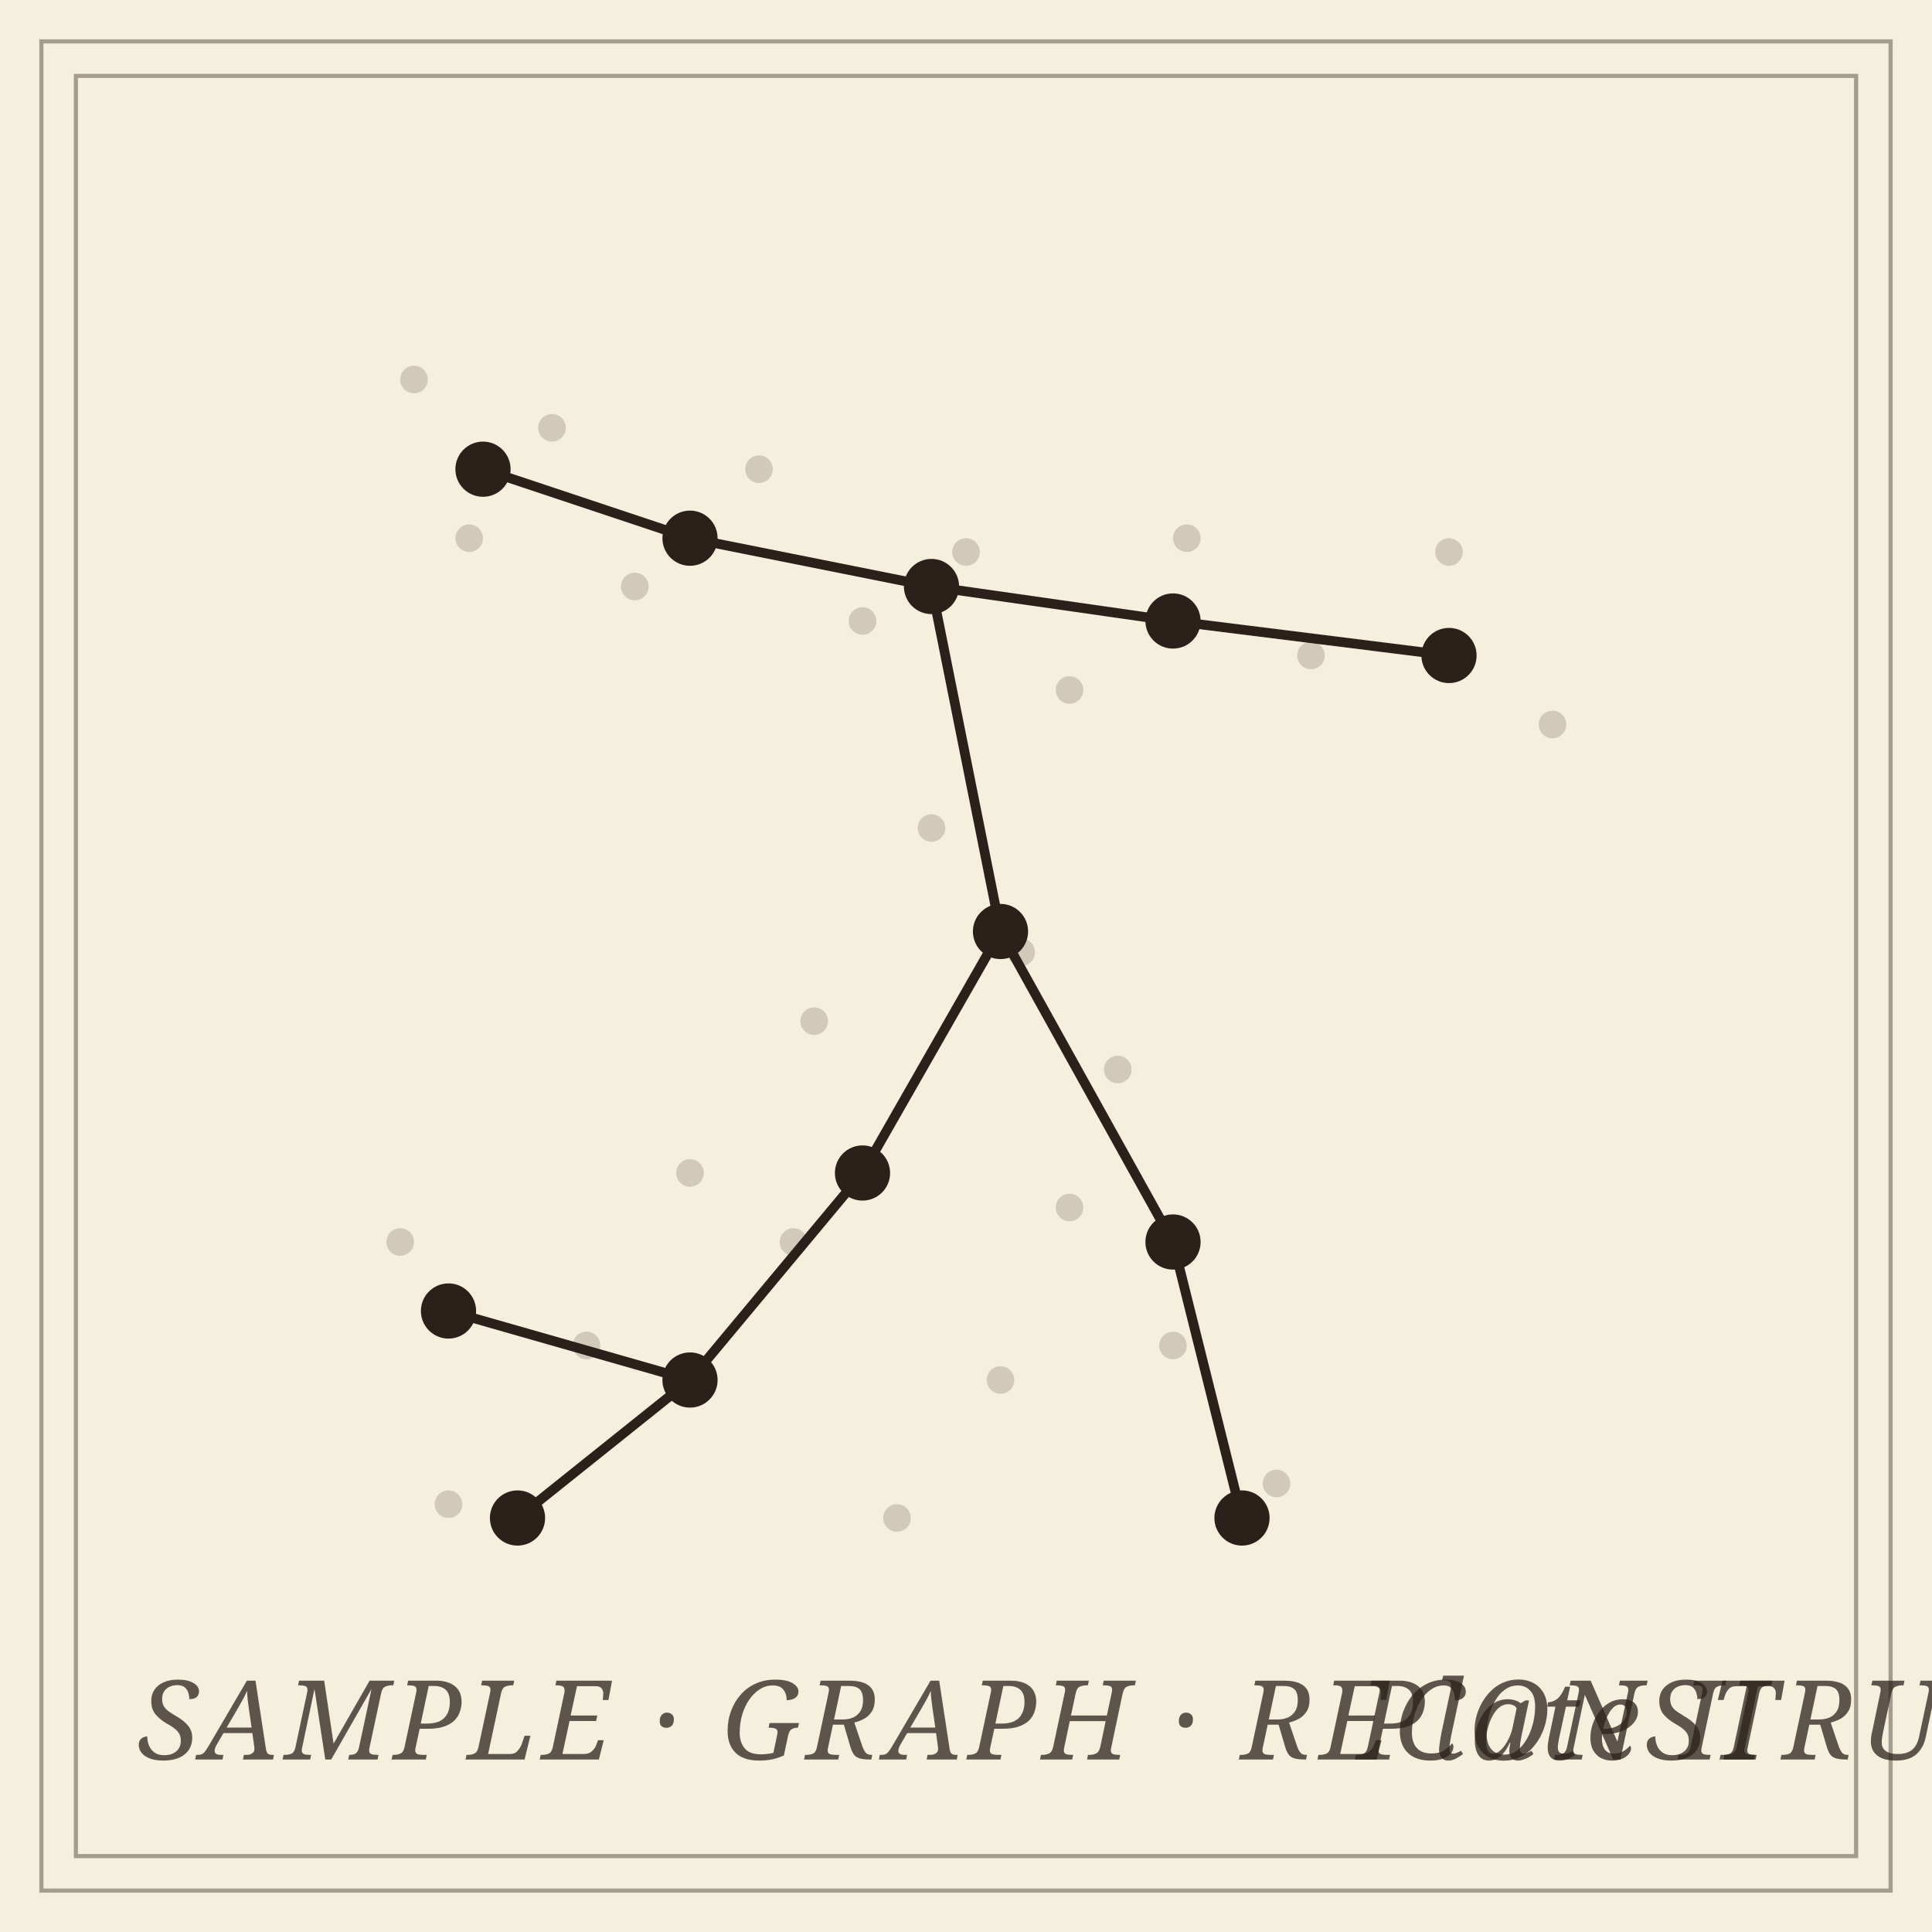
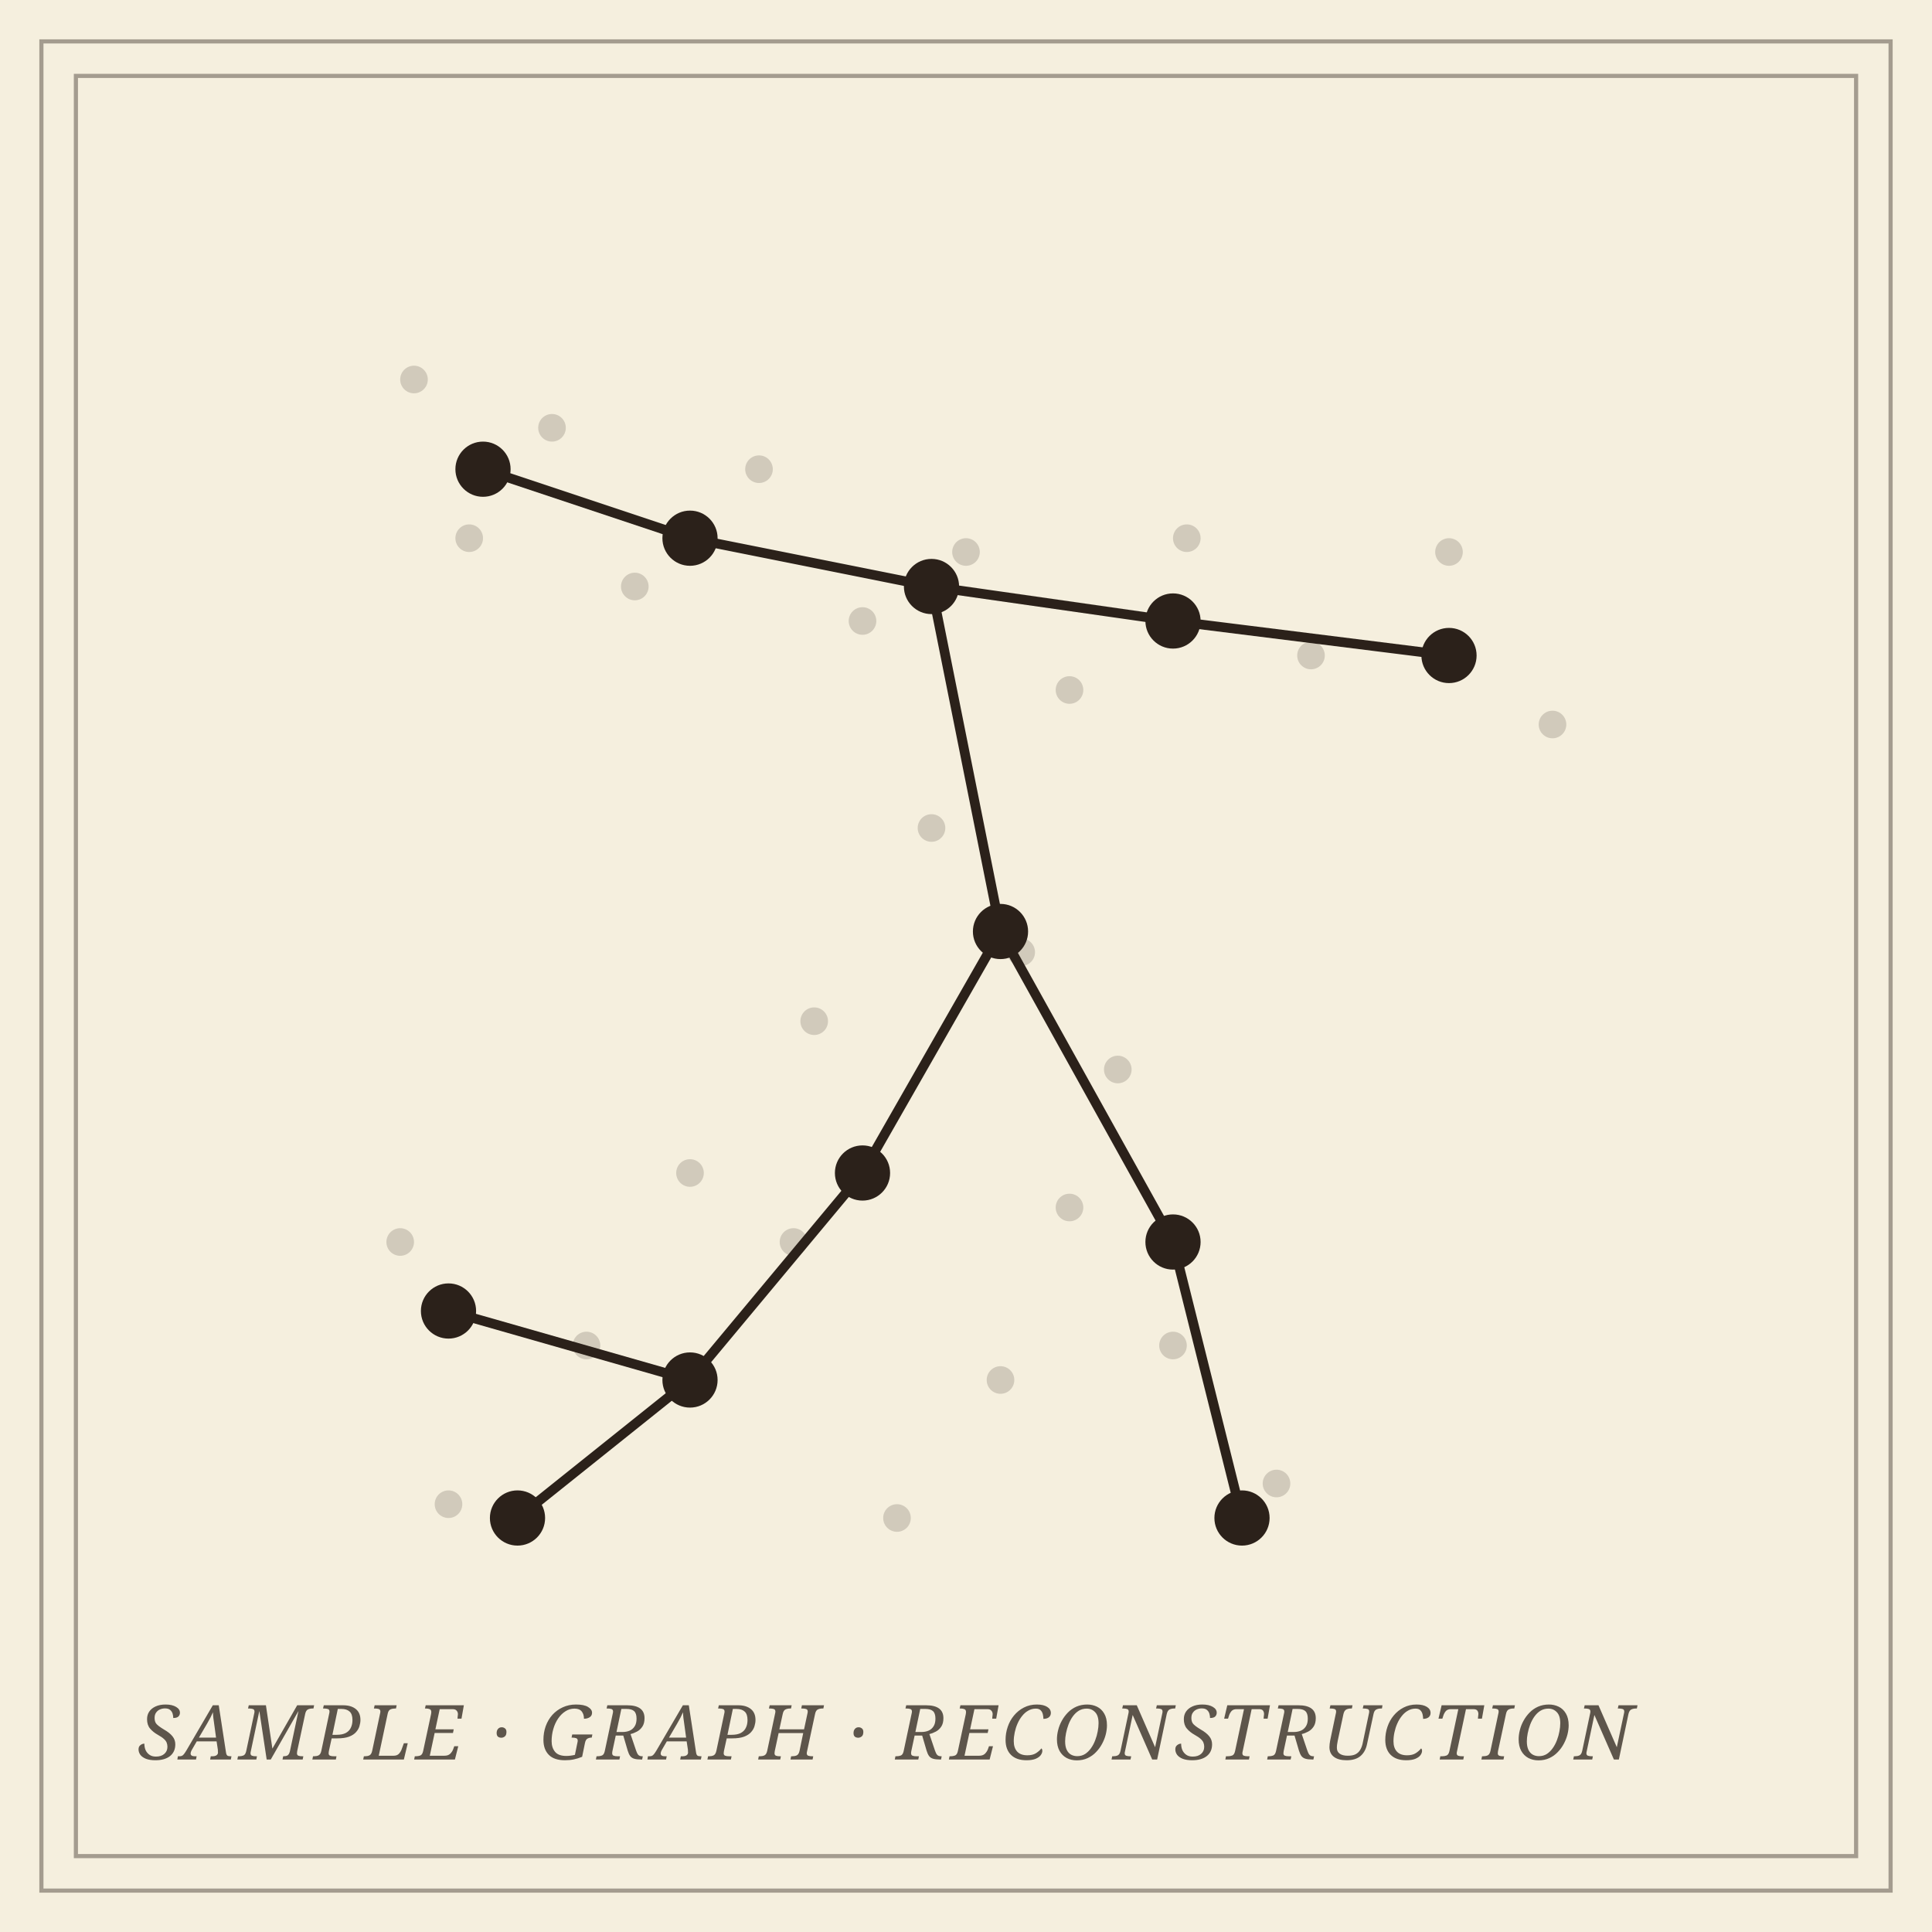
<svg xmlns="http://www.w3.org/2000/svg" viewBox="0 0 280 280" role="img" aria-label="Geometric graph reconstruction: a network recovered from sampled points">
  <rect data-bg="paper" width="100%" height="100%" fill="#f5efde" />
  <defs>
    <style>
    .ink         { stroke: #2b211a; fill: none; stroke-width: 1.4; stroke-linecap: round; stroke-linejoin: round; }
    .hair        { fill: #2b211a; opacity: 0.18; }
    .vertex      { fill: #2b211a; stroke: none; }
    .frame       { stroke: #2b211a; fill: none; stroke-width: 0.6; opacity: 0.4; }
-     .panel-label { font-family: 'EB Garamond', Georgia, serif; font-style: italic; font-size: 16px; fill: #2b211a; opacity: 0.75; letter-spacing: 0.05em; }
+     .panel-label { font-family: 'EB Garamond', Georgia, serif; font-style: italic; font-size: 11px; fill: #2b211a; opacity: 0.75; letter-spacing: 0.05em; }
  </style>
  </defs>
  <rect class="frame" x="6" y="6" width="268" height="268" stroke-width="1.4" opacity="0.6" />
  <rect class="frame" x="11" y="11" width="258" height="258" stroke-width="0.5" opacity="0.4" />
  <g class="hair">
    <circle cx="60" cy="55" r="2" />
    <circle cx="80" cy="62" r="2" />
    <circle cx="68" cy="78" r="2" />
    <circle cx="92" cy="85" r="2" />
    <circle cx="110" cy="68" r="2" />
    <circle cx="125" cy="90" r="2" />
    <circle cx="140" cy="80" r="2" />
    <circle cx="155" cy="100" r="2" />
    <circle cx="172" cy="78" r="2" />
    <circle cx="190" cy="95" r="2" />
    <circle cx="210" cy="80" r="2" />
    <circle cx="225" cy="105" r="2" />
    <circle cx="135" cy="120" r="2" />
    <circle cx="148" cy="138" r="2" />
    <circle cx="162" cy="155" r="2" />
    <circle cx="155" cy="175" r="2" />
    <circle cx="170" cy="195" r="2" />
    <circle cx="185" cy="215" r="2" />
    <circle cx="145" cy="200" r="2" />
    <circle cx="130" cy="220" r="2" />
    <circle cx="100" cy="170" r="2" />
    <circle cx="85" cy="195" r="2" />
    <circle cx="65" cy="218" r="2" />
    <circle cx="118" cy="148" r="2" />
    <circle cx="115" cy="180" r="2" />
    <circle cx="58" cy="180" r="2" />
  </g>
  <g class="ink">
    <line x1="70" y1="68" x2="100" y2="78" />
    <line x1="100" y1="78" x2="135" y2="85" />
    <line x1="135" y1="85" x2="170" y2="90" />
    <line x1="170" y1="90" x2="210" y2="95" />
    <line x1="135" y1="85" x2="145" y2="135" />
    <line x1="145" y1="135" x2="170" y2="180" />
    <line x1="170" y1="180" x2="180" y2="220" />
    <line x1="145" y1="135" x2="125" y2="170" />
    <line x1="125" y1="170" x2="100" y2="200" />
    <line x1="100" y1="200" x2="75" y2="220" />
    <line x1="100" y1="200" x2="65" y2="190" />
  </g>
  <g class="vertex">
    <circle cx="70" cy="68" r="4" />
    <circle cx="100" cy="78" r="4" />
    <circle cx="135" cy="85" r="4" />
    <circle cx="170" cy="90" r="4" />
    <circle cx="210" cy="95" r="4" />
    <circle cx="145" cy="135" r="4" />
    <circle cx="125" cy="170" r="4" />
    <circle cx="170" cy="180" r="4" />
    <circle cx="100" cy="200" r="4" />
    <circle cx="180" cy="220" r="4" />
    <circle cx="75" cy="220" r="4" />
    <circle cx="65" cy="190" r="4" />
  </g>
  <text class="panel-label" x="20" y="255">SAMPLE · GRAPH · RECONSTRUCTION</text>
-   <text class="panel-label" x="256" y="255" text-anchor="end">Plate II</text>
</svg>
